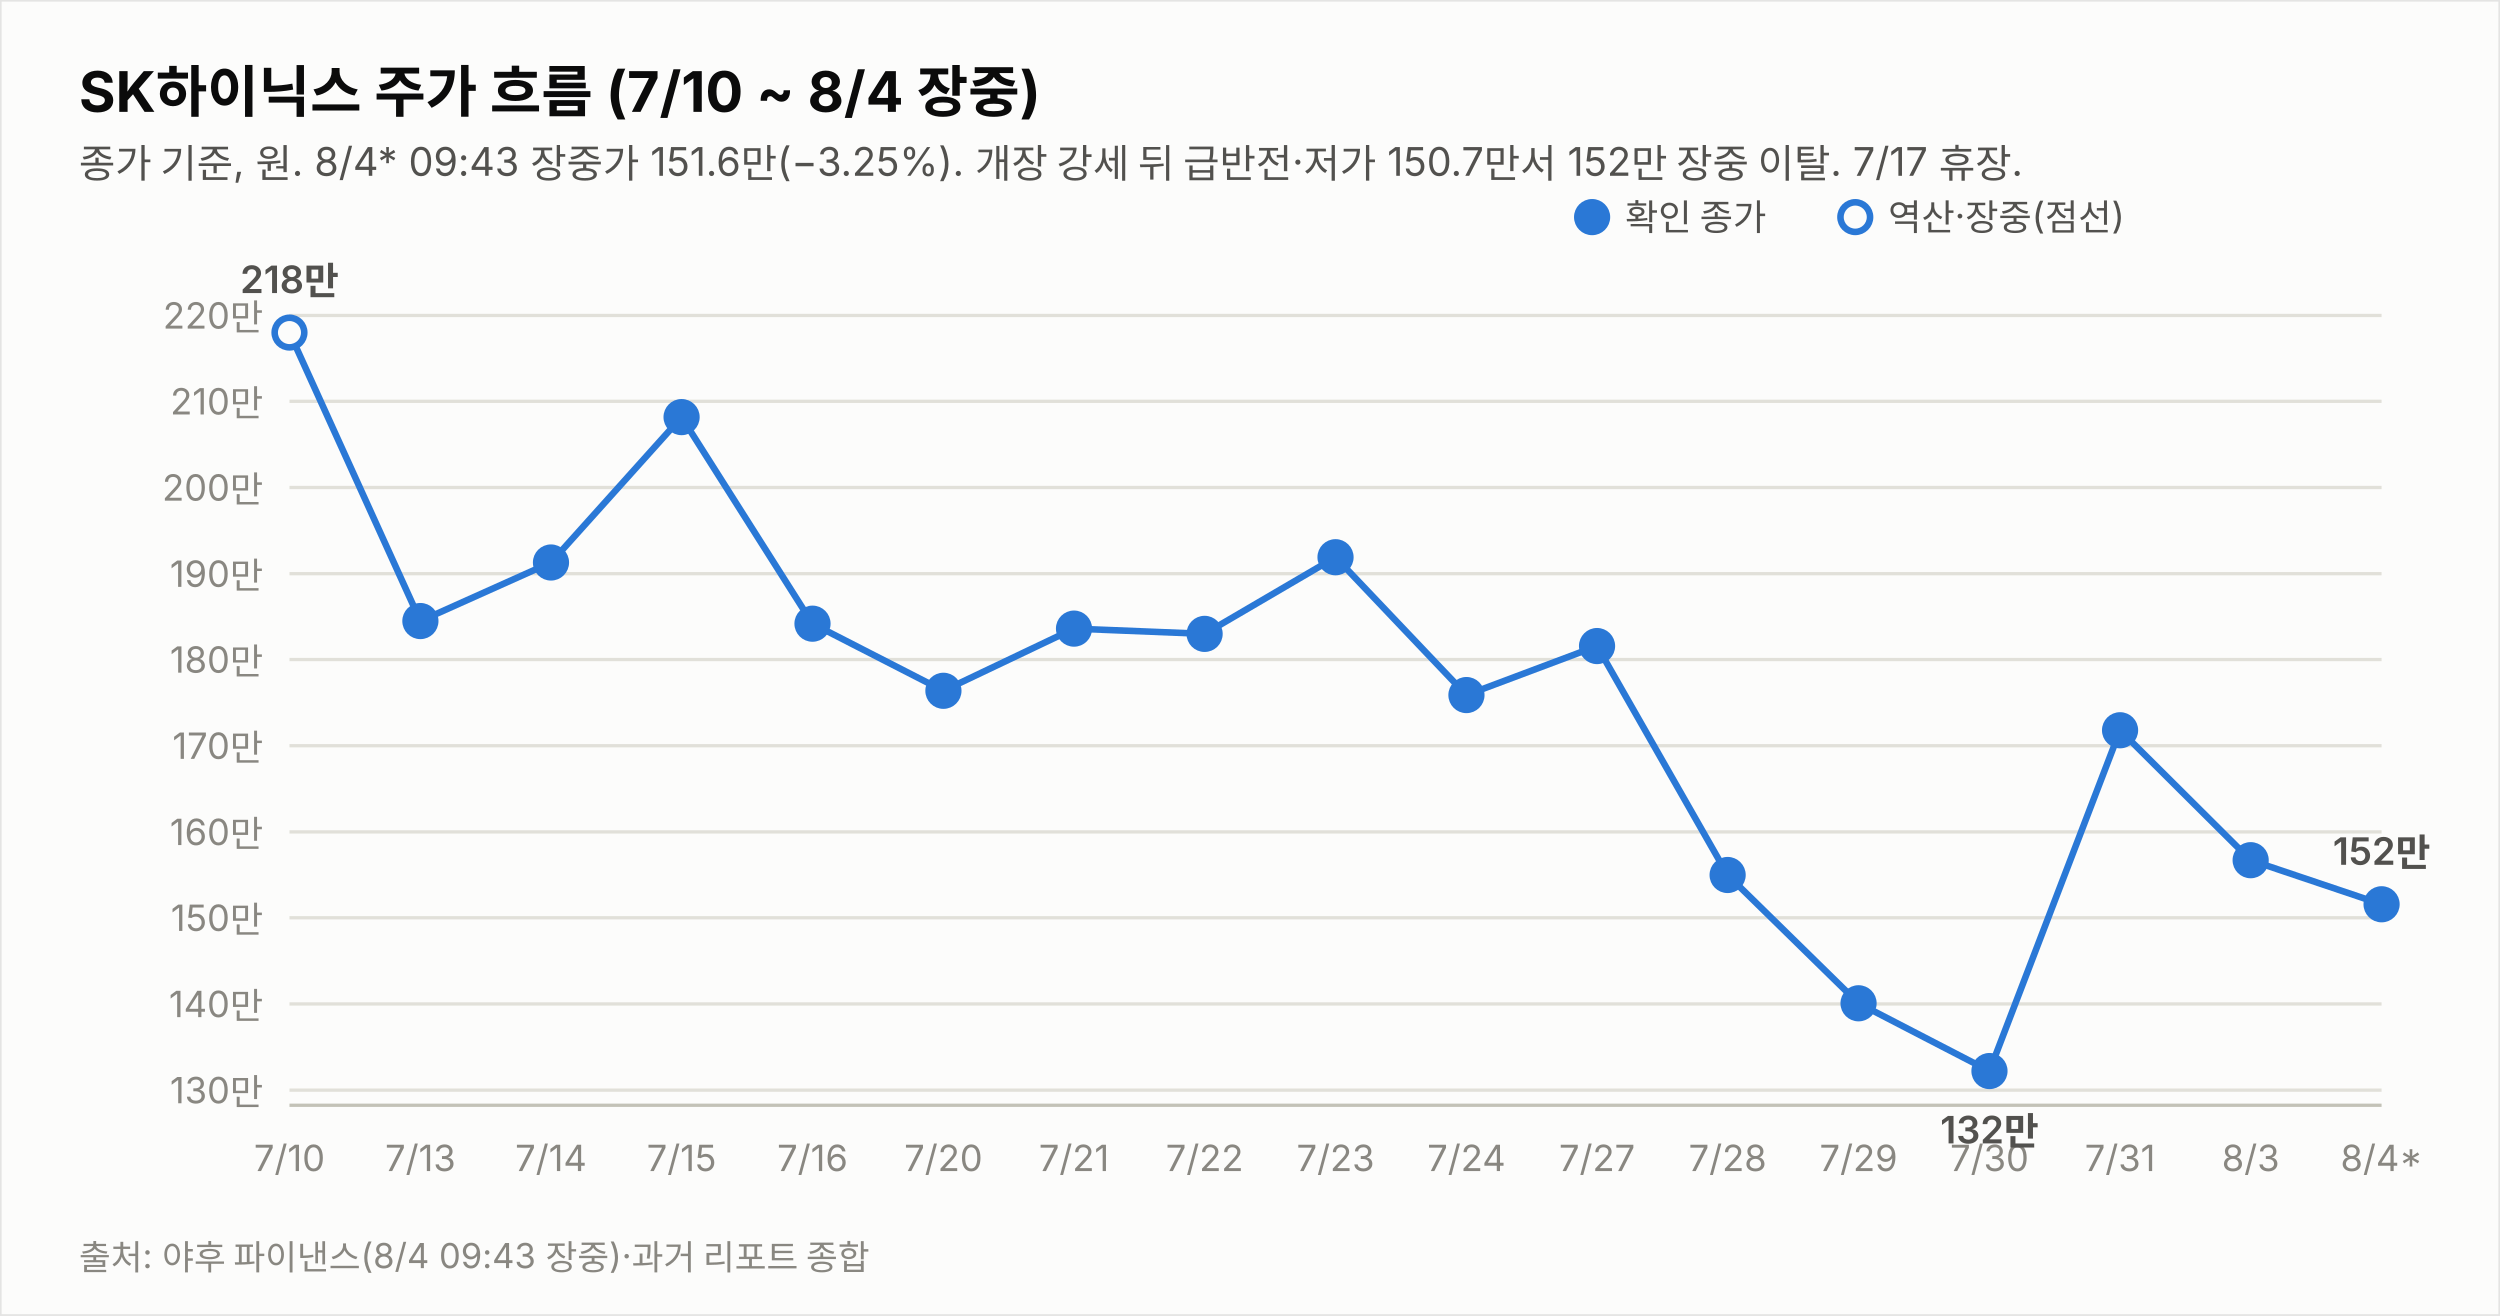
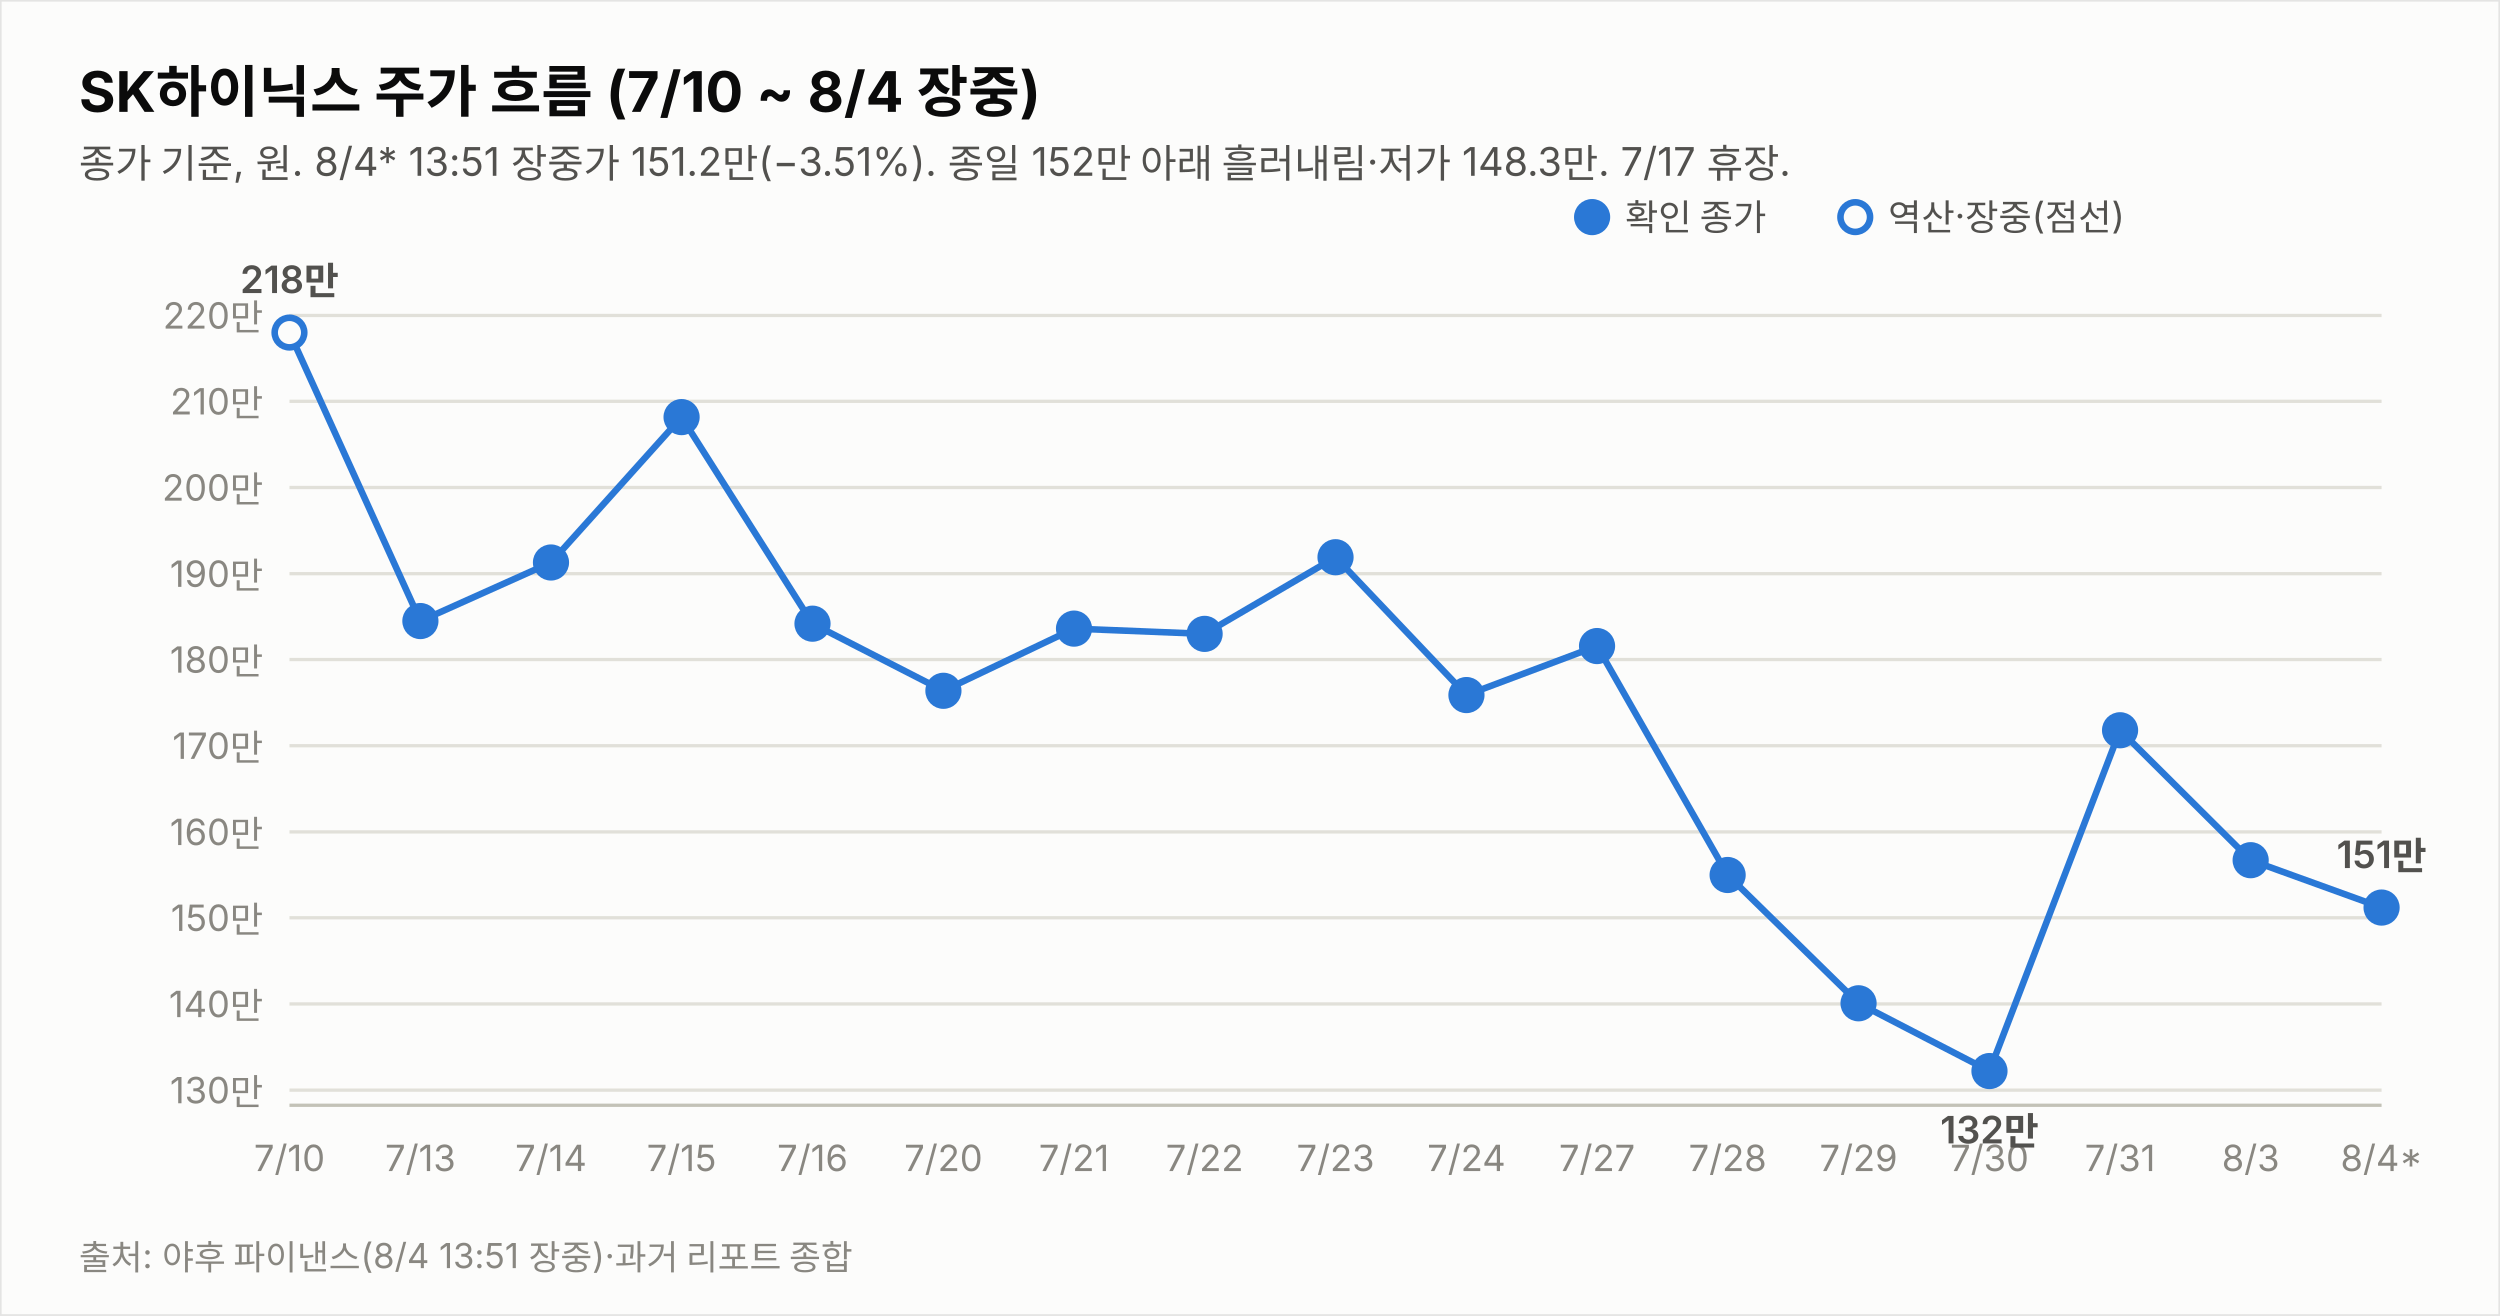
<svg xmlns="http://www.w3.org/2000/svg" width="760" height="400" viewBox="0 0 760 400" font-family="system-ui,-apple-system,&quot;Segoe UI&quot;,&quot;Malgun Gothic&quot;,&quot;Apple SD Gothic Neo&quot;,sans-serif">
  <rect width="760" height="400" fill="#fcfcfb" stroke="rgba(11,11,11,0.10)" />
  <text x="24" y="34" font-size="17" font-weight="700" fill="#0b0b0b">SK하이닉스 주가 흐름 (7/10 ~ 8/4 장중)</text>
-   <text x="24" y="54" font-size="12" fill="#52514e">종가 기준, 원. 8/4* 09:43 장중가 151.6만(−3.25%). 개장 강세 뒤 급반전·저가 150.7만서 152만 장중 이탈. 7/17 휴장.</text>
+   <text x="24" y="54" font-size="12" fill="#52514e">종가 기준, 원. 8/4* 13:51 장중가 151.2만(−3.51%). 종일 152만 아래 흘러내림·저가 148.3만. 7/17 휴장.</text>
  <line x1="88" y1="331.4" x2="724" y2="331.4" stroke="#e1e0d9" stroke-width="1" />
  <text x="80" y="335.4" font-size="11" fill="#898781" text-anchor="end" style="font-variant-numeric:tabular-nums">130만</text>
  <line x1="88" y1="305.2" x2="724" y2="305.2" stroke="#e1e0d9" stroke-width="1" />
  <text x="80" y="309.2" font-size="11" fill="#898781" text-anchor="end" style="font-variant-numeric:tabular-nums">140만</text>
  <line x1="88" y1="279.0" x2="724" y2="279.0" stroke="#e1e0d9" stroke-width="1" />
  <text x="80" y="283.0" font-size="11" fill="#898781" text-anchor="end" style="font-variant-numeric:tabular-nums">150만</text>
  <line x1="88" y1="252.9" x2="724" y2="252.9" stroke="#e1e0d9" stroke-width="1" />
  <text x="80" y="256.9" font-size="11" fill="#898781" text-anchor="end" style="font-variant-numeric:tabular-nums">160만</text>
  <line x1="88" y1="226.7" x2="724" y2="226.7" stroke="#e1e0d9" stroke-width="1" />
  <text x="80" y="230.7" font-size="11" fill="#898781" text-anchor="end" style="font-variant-numeric:tabular-nums">170만</text>
  <line x1="88" y1="200.5" x2="724" y2="200.5" stroke="#e1e0d9" stroke-width="1" />
  <text x="80" y="204.5" font-size="11" fill="#898781" text-anchor="end" style="font-variant-numeric:tabular-nums">180만</text>
  <line x1="88" y1="174.4" x2="724" y2="174.4" stroke="#e1e0d9" stroke-width="1" />
  <text x="80" y="178.4" font-size="11" fill="#898781" text-anchor="end" style="font-variant-numeric:tabular-nums">190만</text>
  <line x1="88" y1="148.2" x2="724" y2="148.2" stroke="#e1e0d9" stroke-width="1" />
  <text x="80" y="152.2" font-size="11" fill="#898781" text-anchor="end" style="font-variant-numeric:tabular-nums">200만</text>
  <line x1="88" y1="122.0" x2="724" y2="122.0" stroke="#e1e0d9" stroke-width="1" />
  <text x="80" y="126.0" font-size="11" fill="#898781" text-anchor="end" style="font-variant-numeric:tabular-nums">210만</text>
  <line x1="88" y1="95.9" x2="724" y2="95.9" stroke="#e1e0d9" stroke-width="1" />
  <text x="80" y="99.9" font-size="11" fill="#898781" text-anchor="end" style="font-variant-numeric:tabular-nums">220만</text>
  <line x1="88" y1="336" x2="724" y2="336" stroke="#c3c2b7" stroke-width="1" />
-   <path d="M88.0,101.1 L127.8,188.8 L167.5,171.0 L207.2,126.8 L247.0,189.6 L286.8,210.0 L326.5,191.1 L366.2,192.7 L406.0,169.4 L445.8,211.3 L485.5,196.4 L525.2,266.0 L565.0,305.0 L604.8,325.6 L644.5,222.0 L684.2,261.5 L724.0,274.9" fill="none" stroke="#2a78d6" stroke-width="2" />
+   <path d="M88.0,101.1 L127.8,188.8 L167.5,171.0 L207.2,126.8 L247.0,189.6 L286.8,210.0 L326.5,191.1 L366.2,192.7 L406.0,169.4 L445.8,211.3 L485.5,196.4 L525.2,266.0 L565.0,305.0 L604.8,325.6 L644.5,222.0 L684.2,261.5 L724.0,275.9" fill="none" stroke="#2a78d6" stroke-width="2" />
  <circle cx="88.0" cy="101.1" r="4.5" fill="#fcfcfb" stroke="#2a78d6" stroke-width="2" />
  <text x="88.0" y="356" font-size="11" fill="#898781" text-anchor="middle">7/10</text>
  <text x="88.0" y="89.1" font-size="11.5" font-weight="600" fill="#52514e" text-anchor="middle" style="font-variant-numeric:tabular-nums">218만</text>
  <circle cx="127.8" cy="188.8" r="4.5" fill="#2a78d6" stroke="#2a78d6" stroke-width="2" />
  <text x="127.8" y="356" font-size="11" fill="#898781" text-anchor="middle">7/13</text>
  <circle cx="167.5" cy="171.0" r="4.5" fill="#2a78d6" stroke="#2a78d6" stroke-width="2" />
  <text x="167.5" y="356" font-size="11" fill="#898781" text-anchor="middle">7/14</text>
  <circle cx="207.2" cy="126.8" r="4.5" fill="#2a78d6" stroke="#2a78d6" stroke-width="2" />
  <text x="207.2" y="356" font-size="11" fill="#898781" text-anchor="middle">7/15</text>
  <circle cx="247.0" cy="189.6" r="4.5" fill="#2a78d6" stroke="#2a78d6" stroke-width="2" />
  <text x="247.0" y="356" font-size="11" fill="#898781" text-anchor="middle">7/16</text>
  <circle cx="286.8" cy="210.0" r="4.5" fill="#2a78d6" stroke="#2a78d6" stroke-width="2" />
  <text x="286.8" y="356" font-size="11" fill="#898781" text-anchor="middle">7/20</text>
  <circle cx="326.5" cy="191.1" r="4.5" fill="#2a78d6" stroke="#2a78d6" stroke-width="2" />
  <text x="326.5" y="356" font-size="11" fill="#898781" text-anchor="middle">7/21</text>
  <circle cx="366.2" cy="192.7" r="4.5" fill="#2a78d6" stroke="#2a78d6" stroke-width="2" />
  <text x="366.2" y="356" font-size="11" fill="#898781" text-anchor="middle">7/22</text>
  <circle cx="406.0" cy="169.4" r="4.5" fill="#2a78d6" stroke="#2a78d6" stroke-width="2" />
  <text x="406.0" y="356" font-size="11" fill="#898781" text-anchor="middle">7/23</text>
  <circle cx="445.8" cy="211.3" r="4.5" fill="#2a78d6" stroke="#2a78d6" stroke-width="2" />
  <text x="445.8" y="356" font-size="11" fill="#898781" text-anchor="middle">7/24</text>
  <circle cx="485.5" cy="196.4" r="4.5" fill="#2a78d6" stroke="#2a78d6" stroke-width="2" />
  <text x="485.5" y="356" font-size="11" fill="#898781" text-anchor="middle">7/27</text>
  <circle cx="525.2" cy="266.0" r="4.5" fill="#2a78d6" stroke="#2a78d6" stroke-width="2" />
  <text x="525.2" y="356" font-size="11" fill="#898781" text-anchor="middle">7/28</text>
  <circle cx="565.0" cy="305.0" r="4.5" fill="#2a78d6" stroke="#2a78d6" stroke-width="2" />
  <text x="565.0" y="356" font-size="11" fill="#898781" text-anchor="middle">7/29</text>
  <circle cx="604.8" cy="325.6" r="4.5" fill="#2a78d6" stroke="#2a78d6" stroke-width="2" />
  <text x="604.8" y="356" font-size="11" fill="#898781" text-anchor="middle">7/30</text>
  <text x="604.8" y="347.6" font-size="11.5" font-weight="600" fill="#52514e" text-anchor="middle" style="font-variant-numeric:tabular-nums">132만</text>
  <circle cx="644.5" cy="222.0" r="4.5" fill="#2a78d6" stroke="#2a78d6" stroke-width="2" />
  <text x="644.5" y="356" font-size="11" fill="#898781" text-anchor="middle">7/31</text>
  <circle cx="684.2" cy="261.5" r="4.5" fill="#2a78d6" stroke="#2a78d6" stroke-width="2" />
  <text x="684.2" y="356" font-size="11" fill="#898781" text-anchor="middle">8/3</text>
-   <circle cx="724.0" cy="274.9" r="4.5" fill="#2a78d6" stroke="#2a78d6" stroke-width="2" />
+   <circle cx="724.0" cy="275.9" r="4.5" fill="#2a78d6" stroke="#2a78d6" stroke-width="2" />
  <text x="724.0" y="356" font-size="11" fill="#898781" text-anchor="middle">8/4*</text>
-   <text x="724.0" y="262.9" font-size="11.5" font-weight="600" fill="#52514e" text-anchor="middle" style="font-variant-numeric:tabular-nums">152만</text>
+   <text x="724.0" y="263.9" font-size="11.5" font-weight="600" fill="#52514e" text-anchor="middle" style="font-variant-numeric:tabular-nums">151만</text>
  <circle cx="484" cy="66" r="4.5" fill="#2a78d6" stroke="#2a78d6" stroke-width="2" />
  <text x="494" y="70" font-size="11" fill="#52514e">확인 종가</text>
  <circle cx="564" cy="66" r="4.5" fill="#fcfcfb" stroke="#2a78d6" stroke-width="2" />
  <text x="574" y="70" font-size="11" fill="#52514e">역산·장중(점선)</text>
-   <text x="24" y="386" font-size="10.5" fill="#898781">출처: 야후 파이낸스(8/4 09:43 장중)·과거 리포트 종합</text>
+   <text x="24" y="386" font-size="10.5" fill="#898781">출처: 야후 파이낸스(8/4 13:51 장중)·과거 리포트 종합</text>
</svg>
